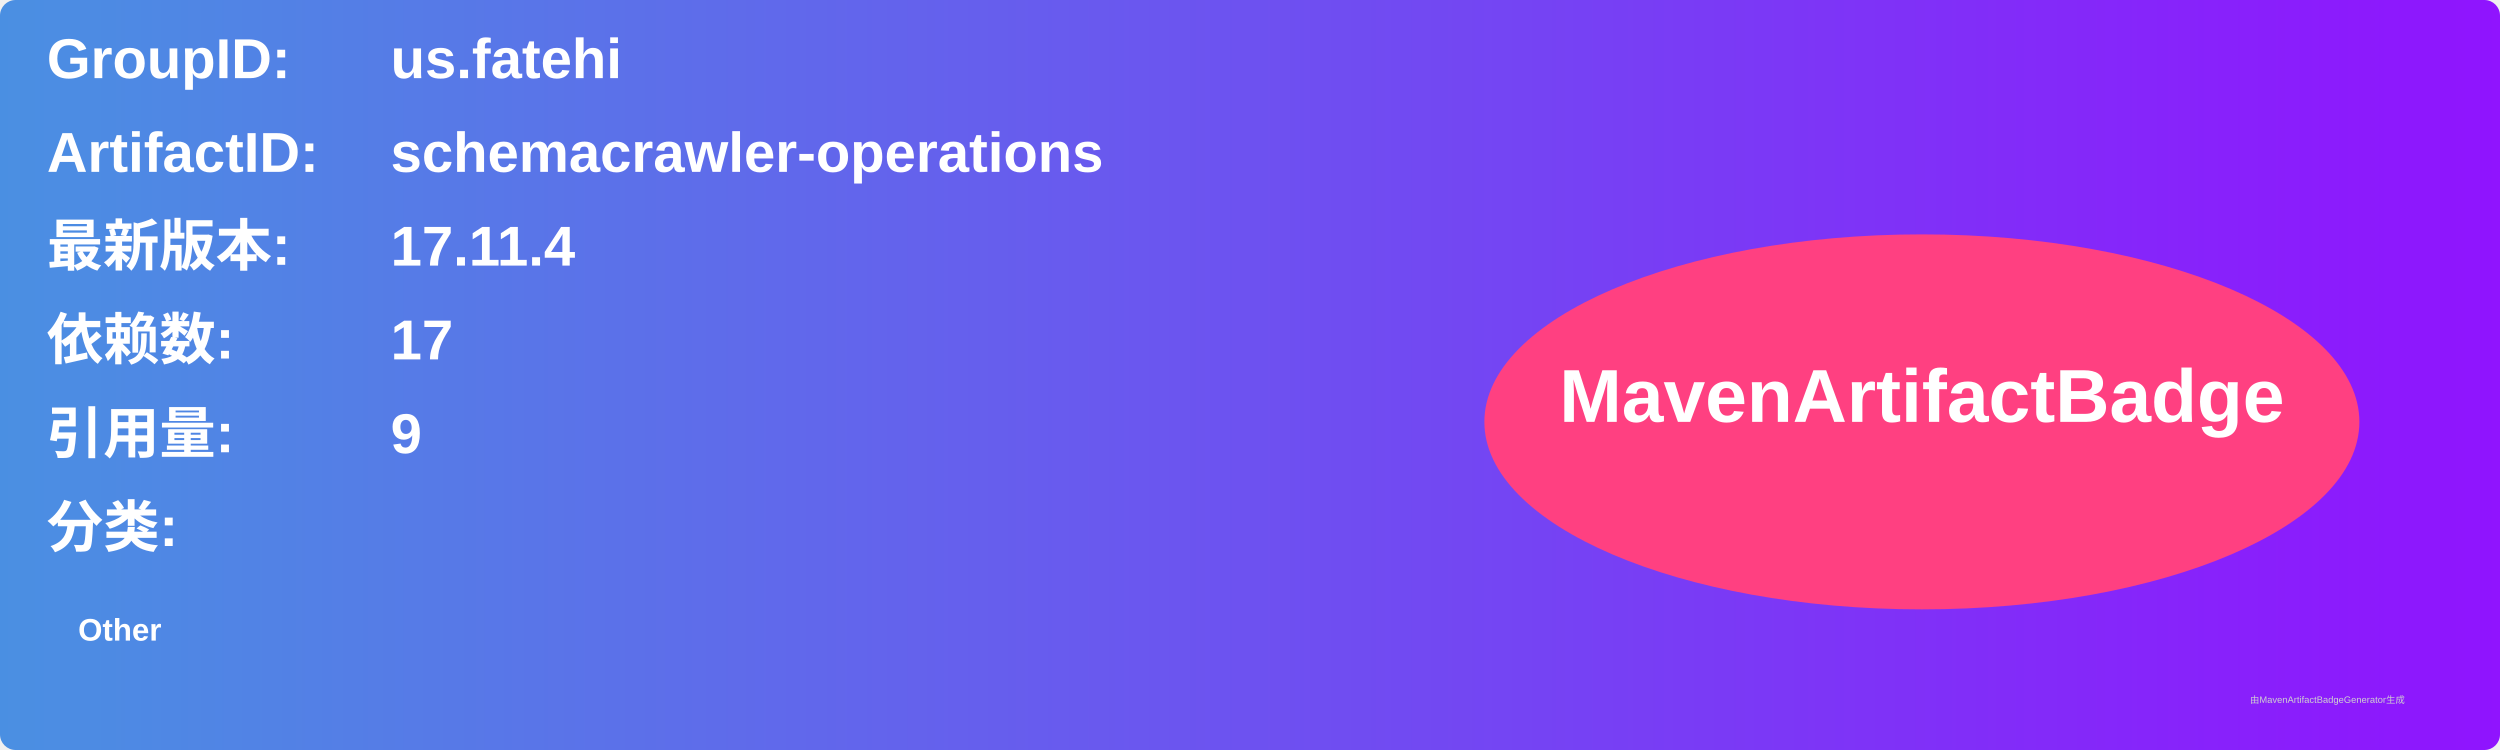
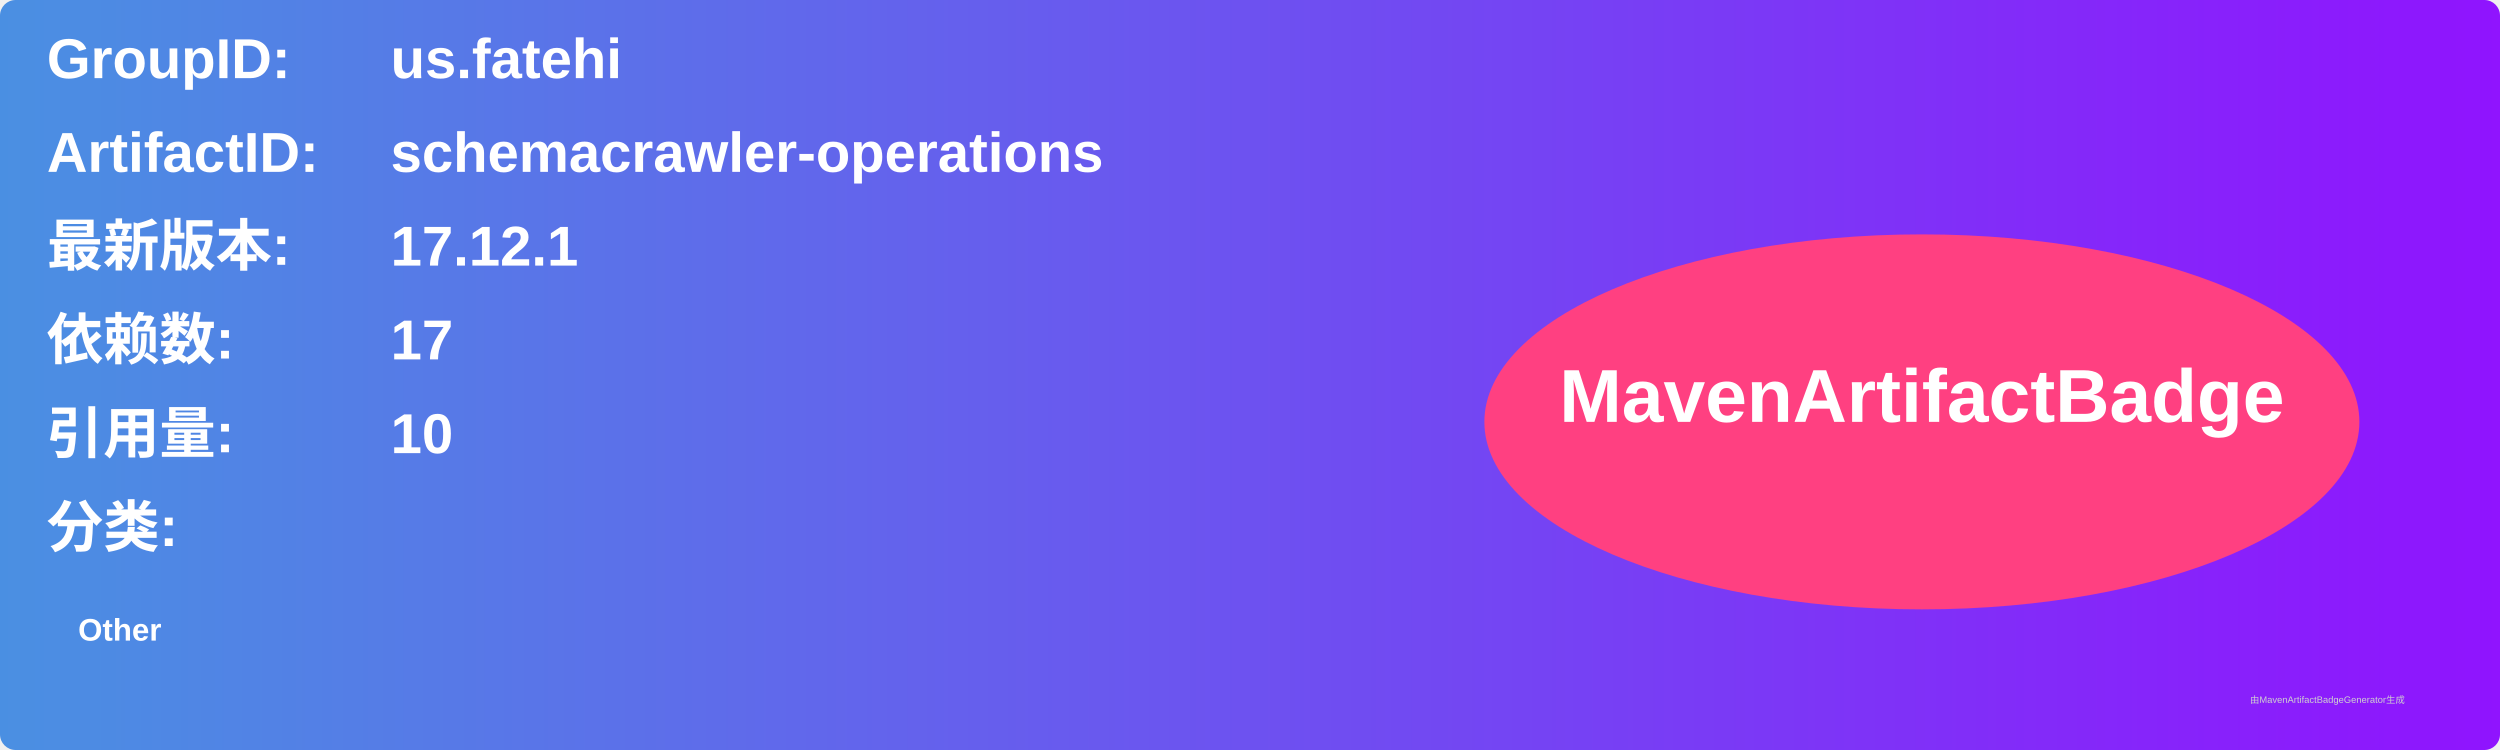
<svg xmlns="http://www.w3.org/2000/svg" width="800" height="240" viewBox="0 0 800 240">
  <linearGradient id="grad" x1="0%" y1="0%" x2="100%" y2="0%">
    <stop offset="0%" stop-color="#4a90e2" />
    <stop offset="100%" stop-color="#9013fe" />
  </linearGradient>
  <rect width="100%" height="100%" rx="5" ry="5" fill="url(#grad)" />
  <g transform="translate(15, 15)">
    <text x="0" y="10" font-family="Arial" font-size="18" fill="white" font-weight="bold" width="260">GroupID:</text>
    <text x="110" y="10" font-family="Arial" font-size="18" fill="white" font-weight="bold" width="460">us.fatehi</text>
    <text x="0" y="40" font-family="Arial" font-size="18" fill="white" font-weight="bold" width="260">ArtifactID:</text>
    <text x="110" y="40" font-family="Arial" font-size="18" fill="white" font-weight="bold" width="460">schemacrawler-operations</text>
    <text x="0" y="70" font-family="Arial" font-size="18" fill="white" font-weight="bold">最新版本:</text>
    <text x="110" y="70" font-family="Arial" font-size="18" fill="white" font-weight="bold">
-       <tspan font-weight="bold">17.11.4</tspan>
+       <tspan font-weight="bold">17.12.1</tspan>
    </text>
    <text x="0" y="100" font-family="Arial" font-size="18" fill="white" font-weight="bold">依赖数: </text>
    <text x="110" y="100" font-family="Arial" font-size="18" fill="white">
      <tspan font-weight="bold">17</tspan>
    </text>
    <text x="0" y="130" font-family="Arial" font-size="18" fill="white" font-weight="bold">引用量: </text>
    <text x="110" y="130" font-family="Arial" font-size="18" fill="white">
-       <tspan font-weight="bold">9</tspan>
+       <tspan font-weight="bold">10</tspan>
    </text>
    <text x="0" y="160" font-family="Arial" font-size="18" fill="white" font-weight="bold">分类:</text>
    <text x="10" y="190" font-family="Arial" font-size="10" fill="white">
      <tspan font-weight="bold">Other</tspan>
    </text>
    <ellipse cx="600" cy="120" rx="140" ry="60" fill="#ff4081" />
    <text x="600" y="120" text-anchor="middle" font-family="Arial" font-size="24" fill="white" font-weight="bold">MavenArtifactBadge</text>
  </g>
  <text x="720" y="225" font-family="Arial" font-size="3" fill="#d0d0d0">由MavenArtifactBadgeGenerator生成</text>
</svg>
